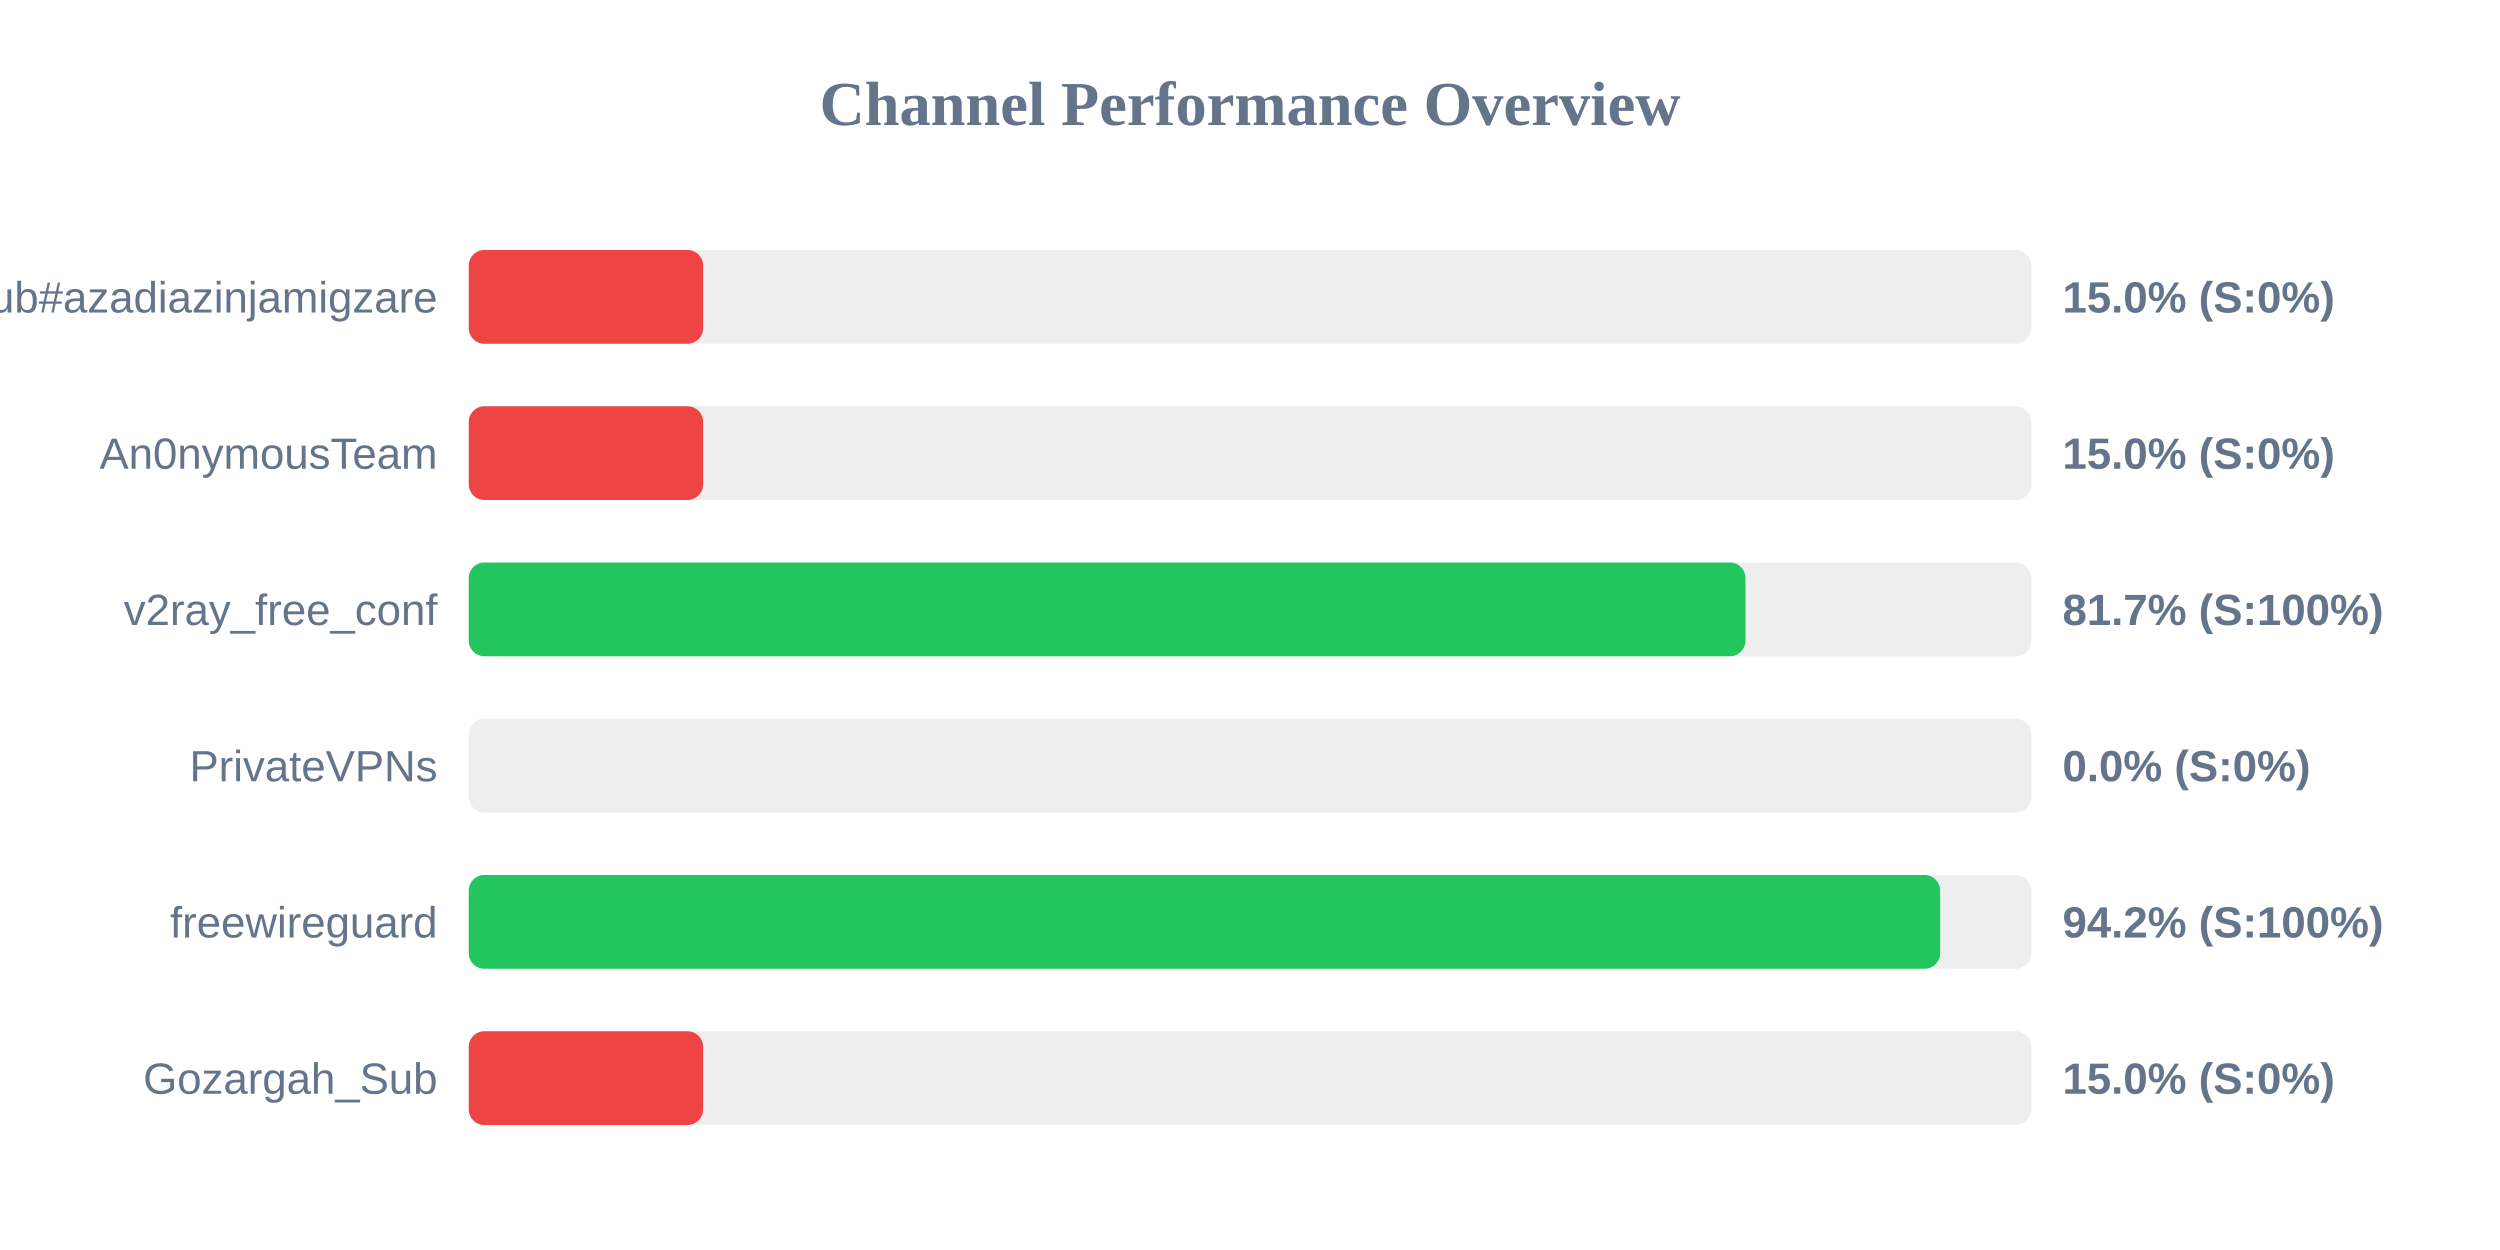
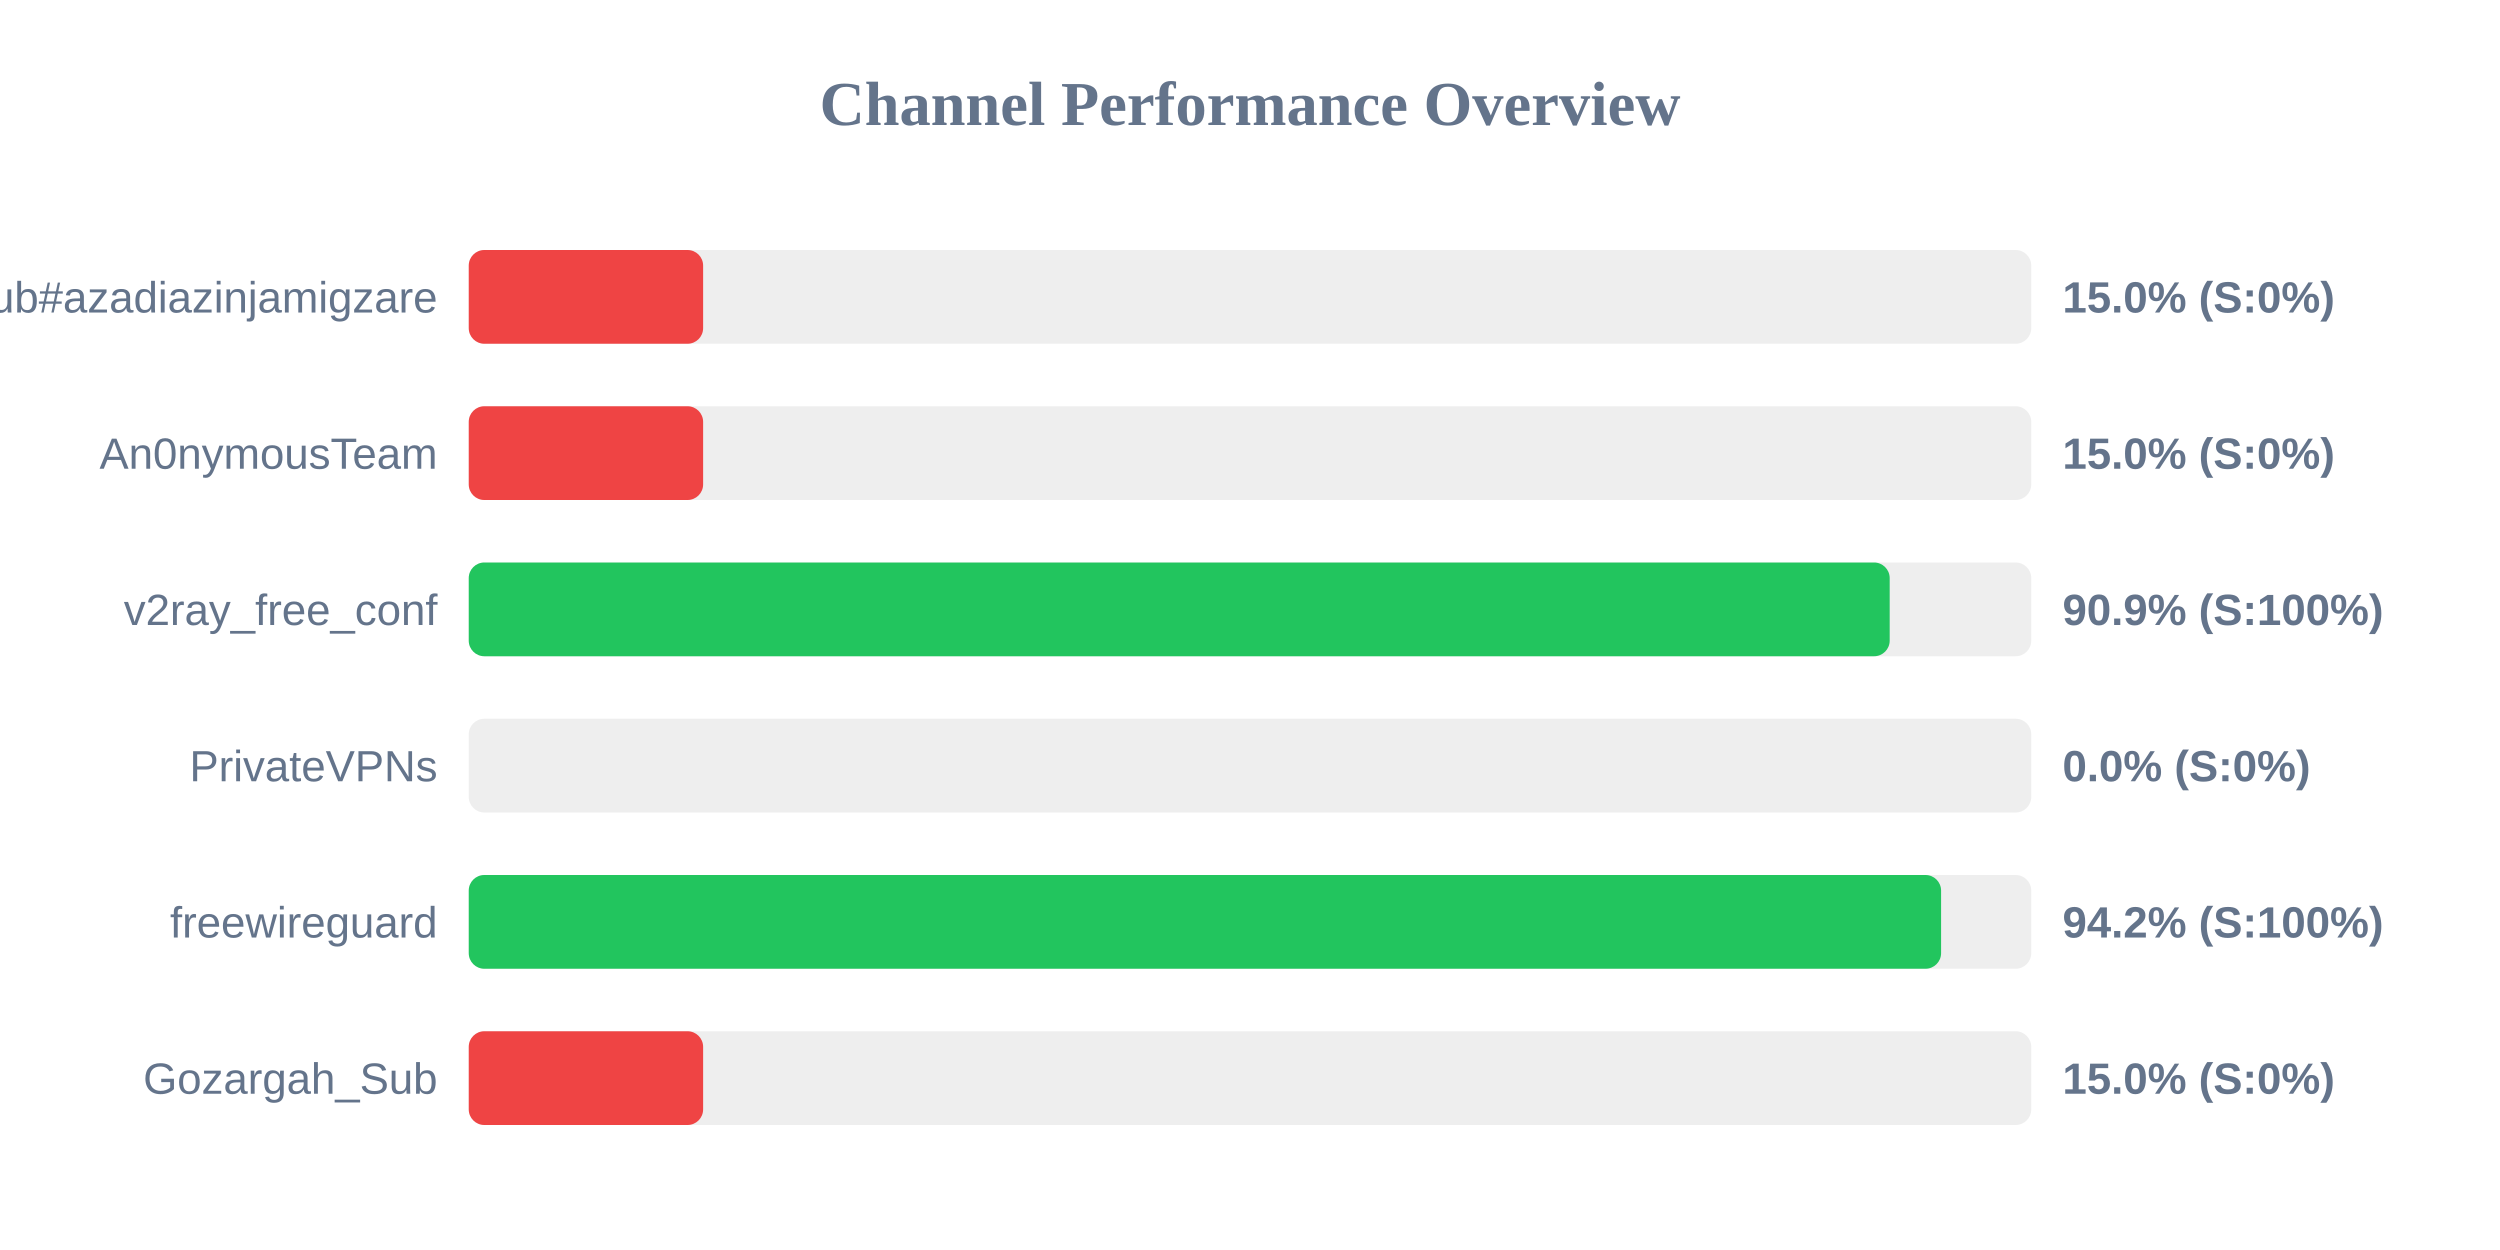
<svg xmlns="http://www.w3.org/2000/svg" width="800" height="400" version="1.1">
  <style>
        .row { font: 14px Arial; fill: #64748b; }
        .score { font: bold 14px Arial; fill: #64748b; }
    </style>
  <text x="400" y="40" text-anchor="middle" font-size="20px" font-weight="bold" fill="#64748b">Channel Performance Overview</text>
  <rect x="150" y="80" width="500" height="30" fill="#eee" rx="5" />
  <rect x="150" y="80" width="75.0" height="30" fill="#ef4444" rx="5" />
  <text x="140" y="100" text-anchor="end" class="row">Sub#azadiazinjamigzare</text>
  <text x="660" y="100" text-anchor="start" class="score">15.0% (S:0%)</text>
  <rect x="150" y="130" width="500" height="30" fill="#eee" rx="5" />
  <rect x="150" y="130" width="75.0" height="30" fill="#ef4444" rx="5" />
  <text x="140" y="150" text-anchor="end" class="row">An0nymousTeam</text>
  <text x="660" y="150" text-anchor="start" class="score">15.0% (S:0%)</text>
  <rect x="150" y="180" width="500" height="30" fill="#eee" rx="5" />
-   <rect x="150" y="180" width="408.55" height="30" fill="#22c55e" rx="5" />
+   <rect x="150" y="180" width="454.7" height="30" fill="#22c55e" rx="5" />
  <text x="140" y="200" text-anchor="end" class="row">v2ray_free_conf</text>
-   <text x="660" y="200" text-anchor="start" class="score">81.7% (S:100%)</text>
+   <text x="660" y="200" text-anchor="start" class="score">90.9% (S:100%)</text>
  <rect x="150" y="230" width="500" height="30" fill="#eee" rx="5" />
  <rect x="150" y="230" width="0.0" height="30" fill="#ef4444" rx="5" />
  <text x="140" y="250" text-anchor="end" class="row">PrivateVPNs</text>
  <text x="660" y="250" text-anchor="start" class="score">0.0% (S:0%)</text>
  <rect x="150" y="280" width="500" height="30" fill="#eee" rx="5" />
-   <rect x="150" y="280" width="470.85" height="30" fill="#22c55e" rx="5" />
+   <rect x="150" y="280" width="471.15" height="30" fill="#22c55e" rx="5" />
  <text x="140" y="300" text-anchor="end" class="row">freewireguard</text>
  <text x="660" y="300" text-anchor="start" class="score">94.2% (S:100%)</text>
  <rect x="150" y="330" width="500" height="30" fill="#eee" rx="5" />
  <rect x="150" y="330" width="75.0" height="30" fill="#ef4444" rx="5" />
  <text x="140" y="350" text-anchor="end" class="row">Gozargah_Sub</text>
  <text x="660" y="350" text-anchor="start" class="score">15.0% (S:0%)</text>
</svg>
